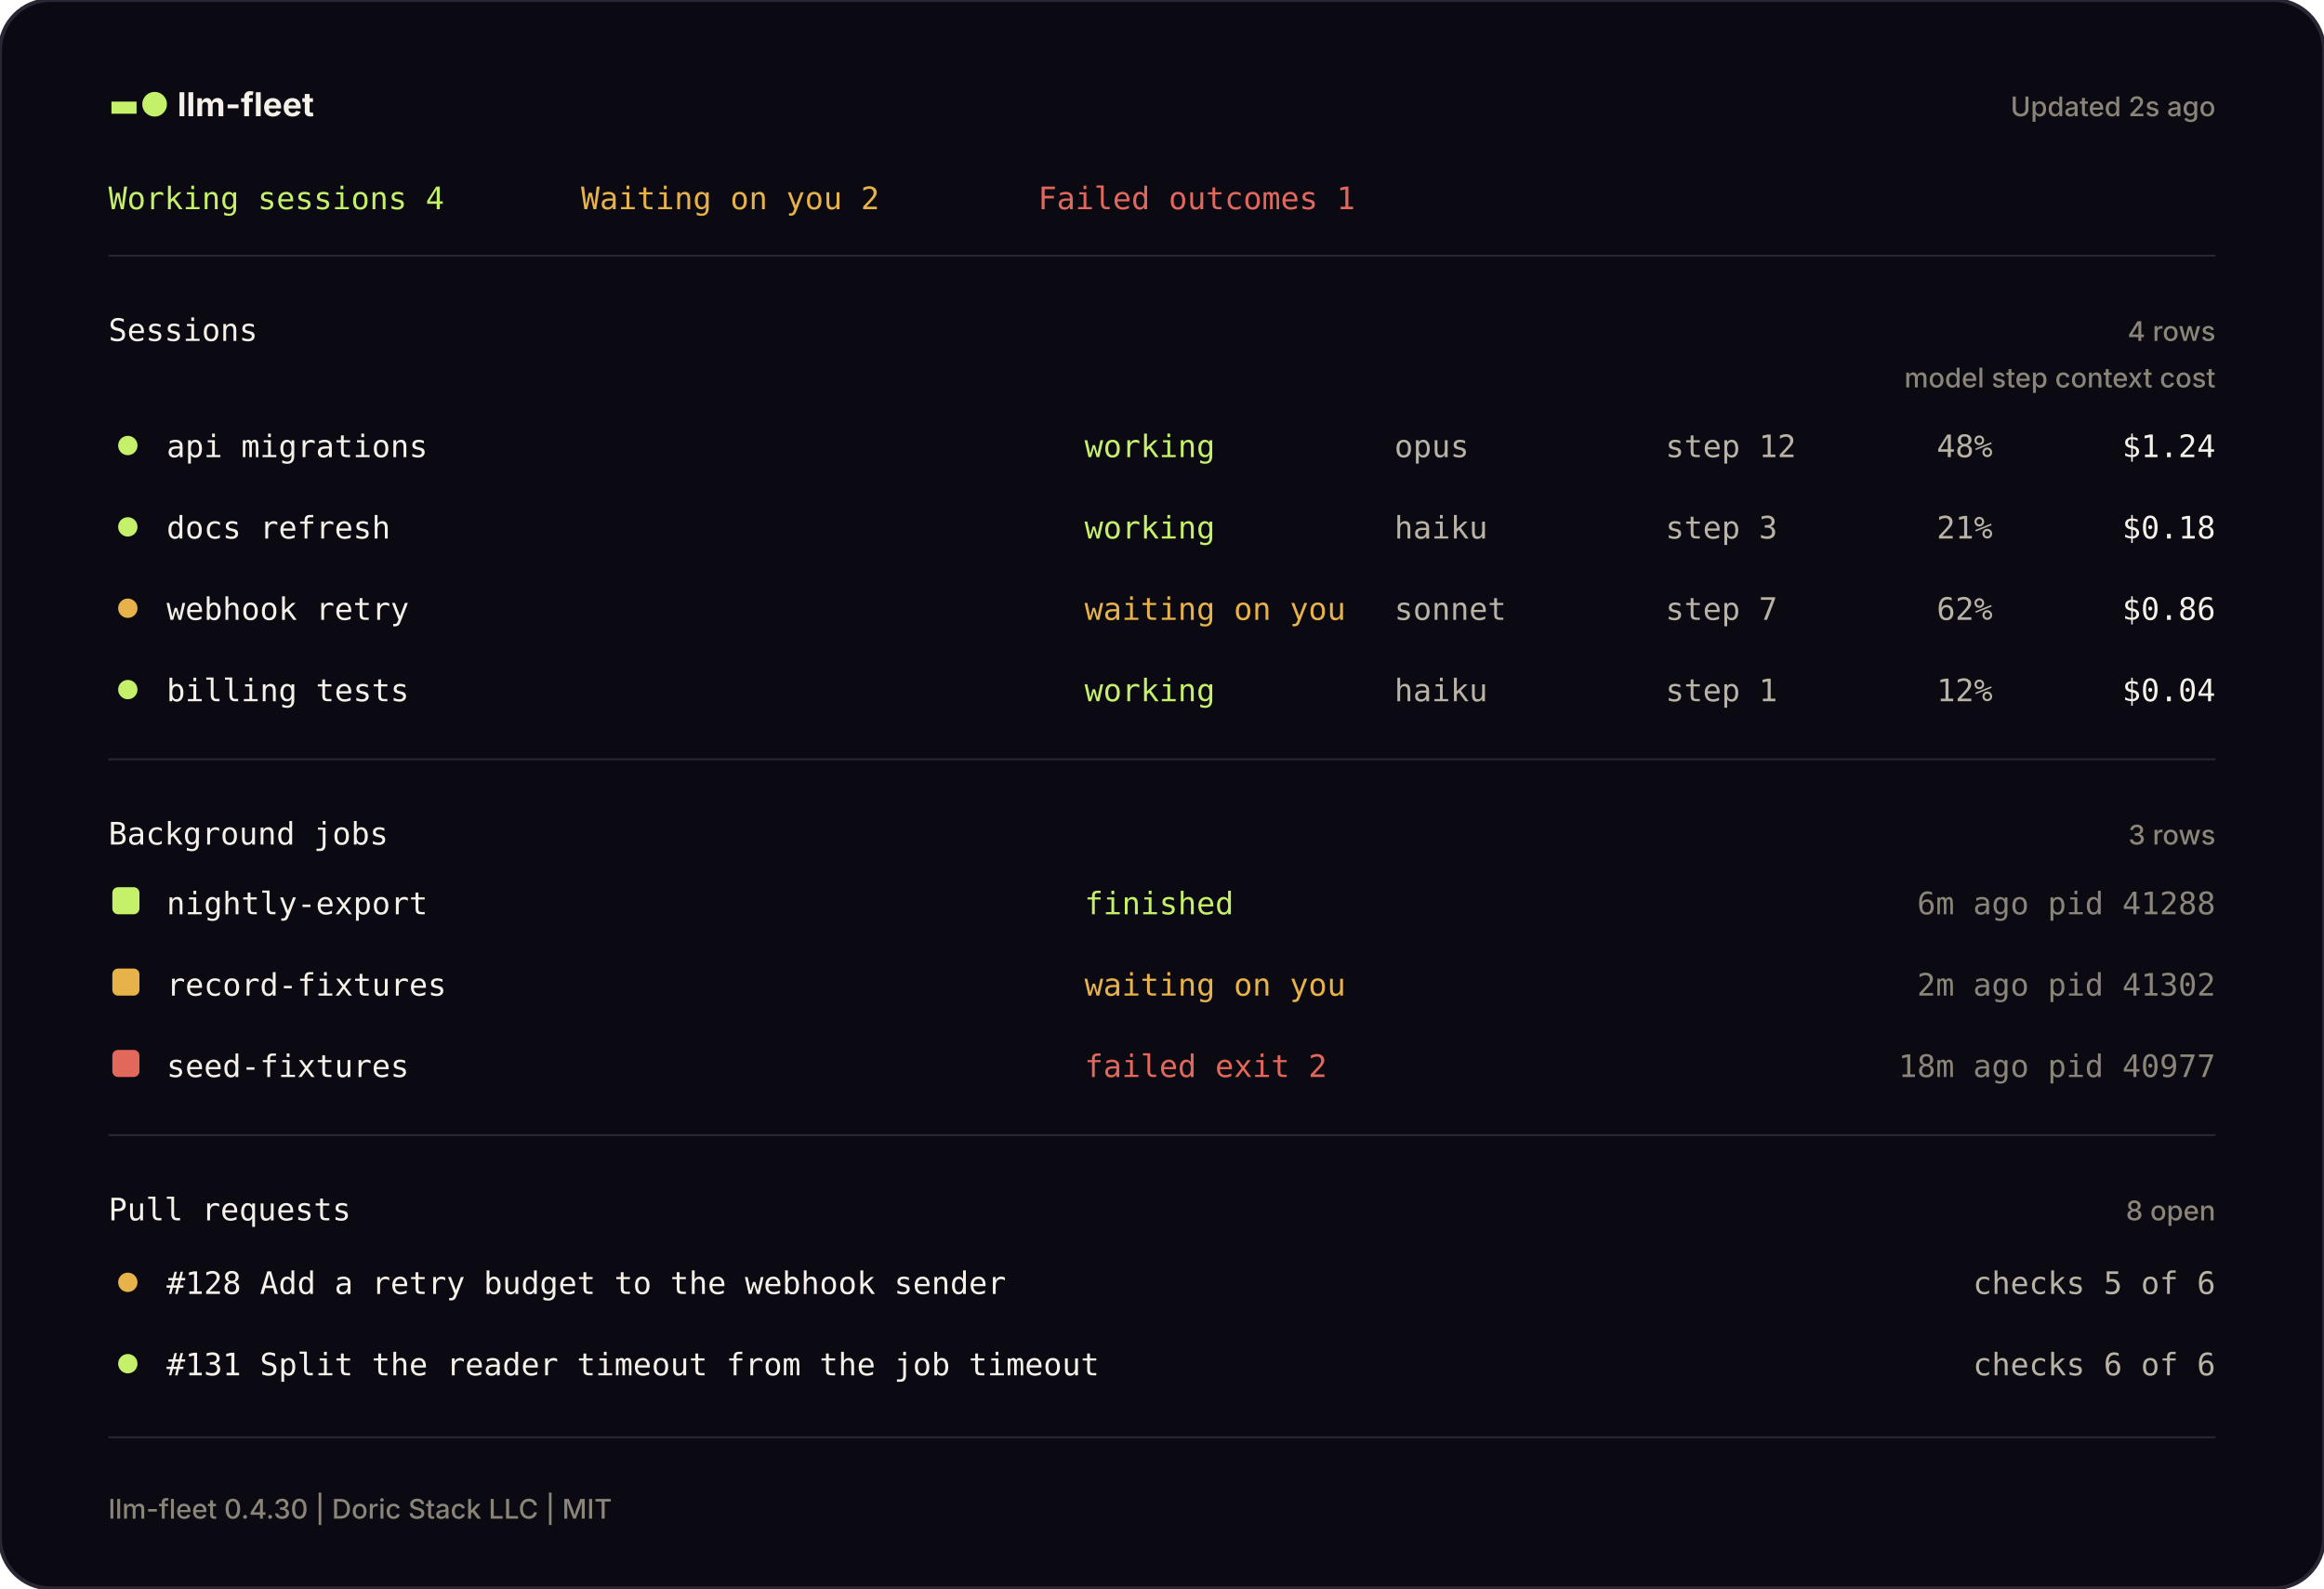
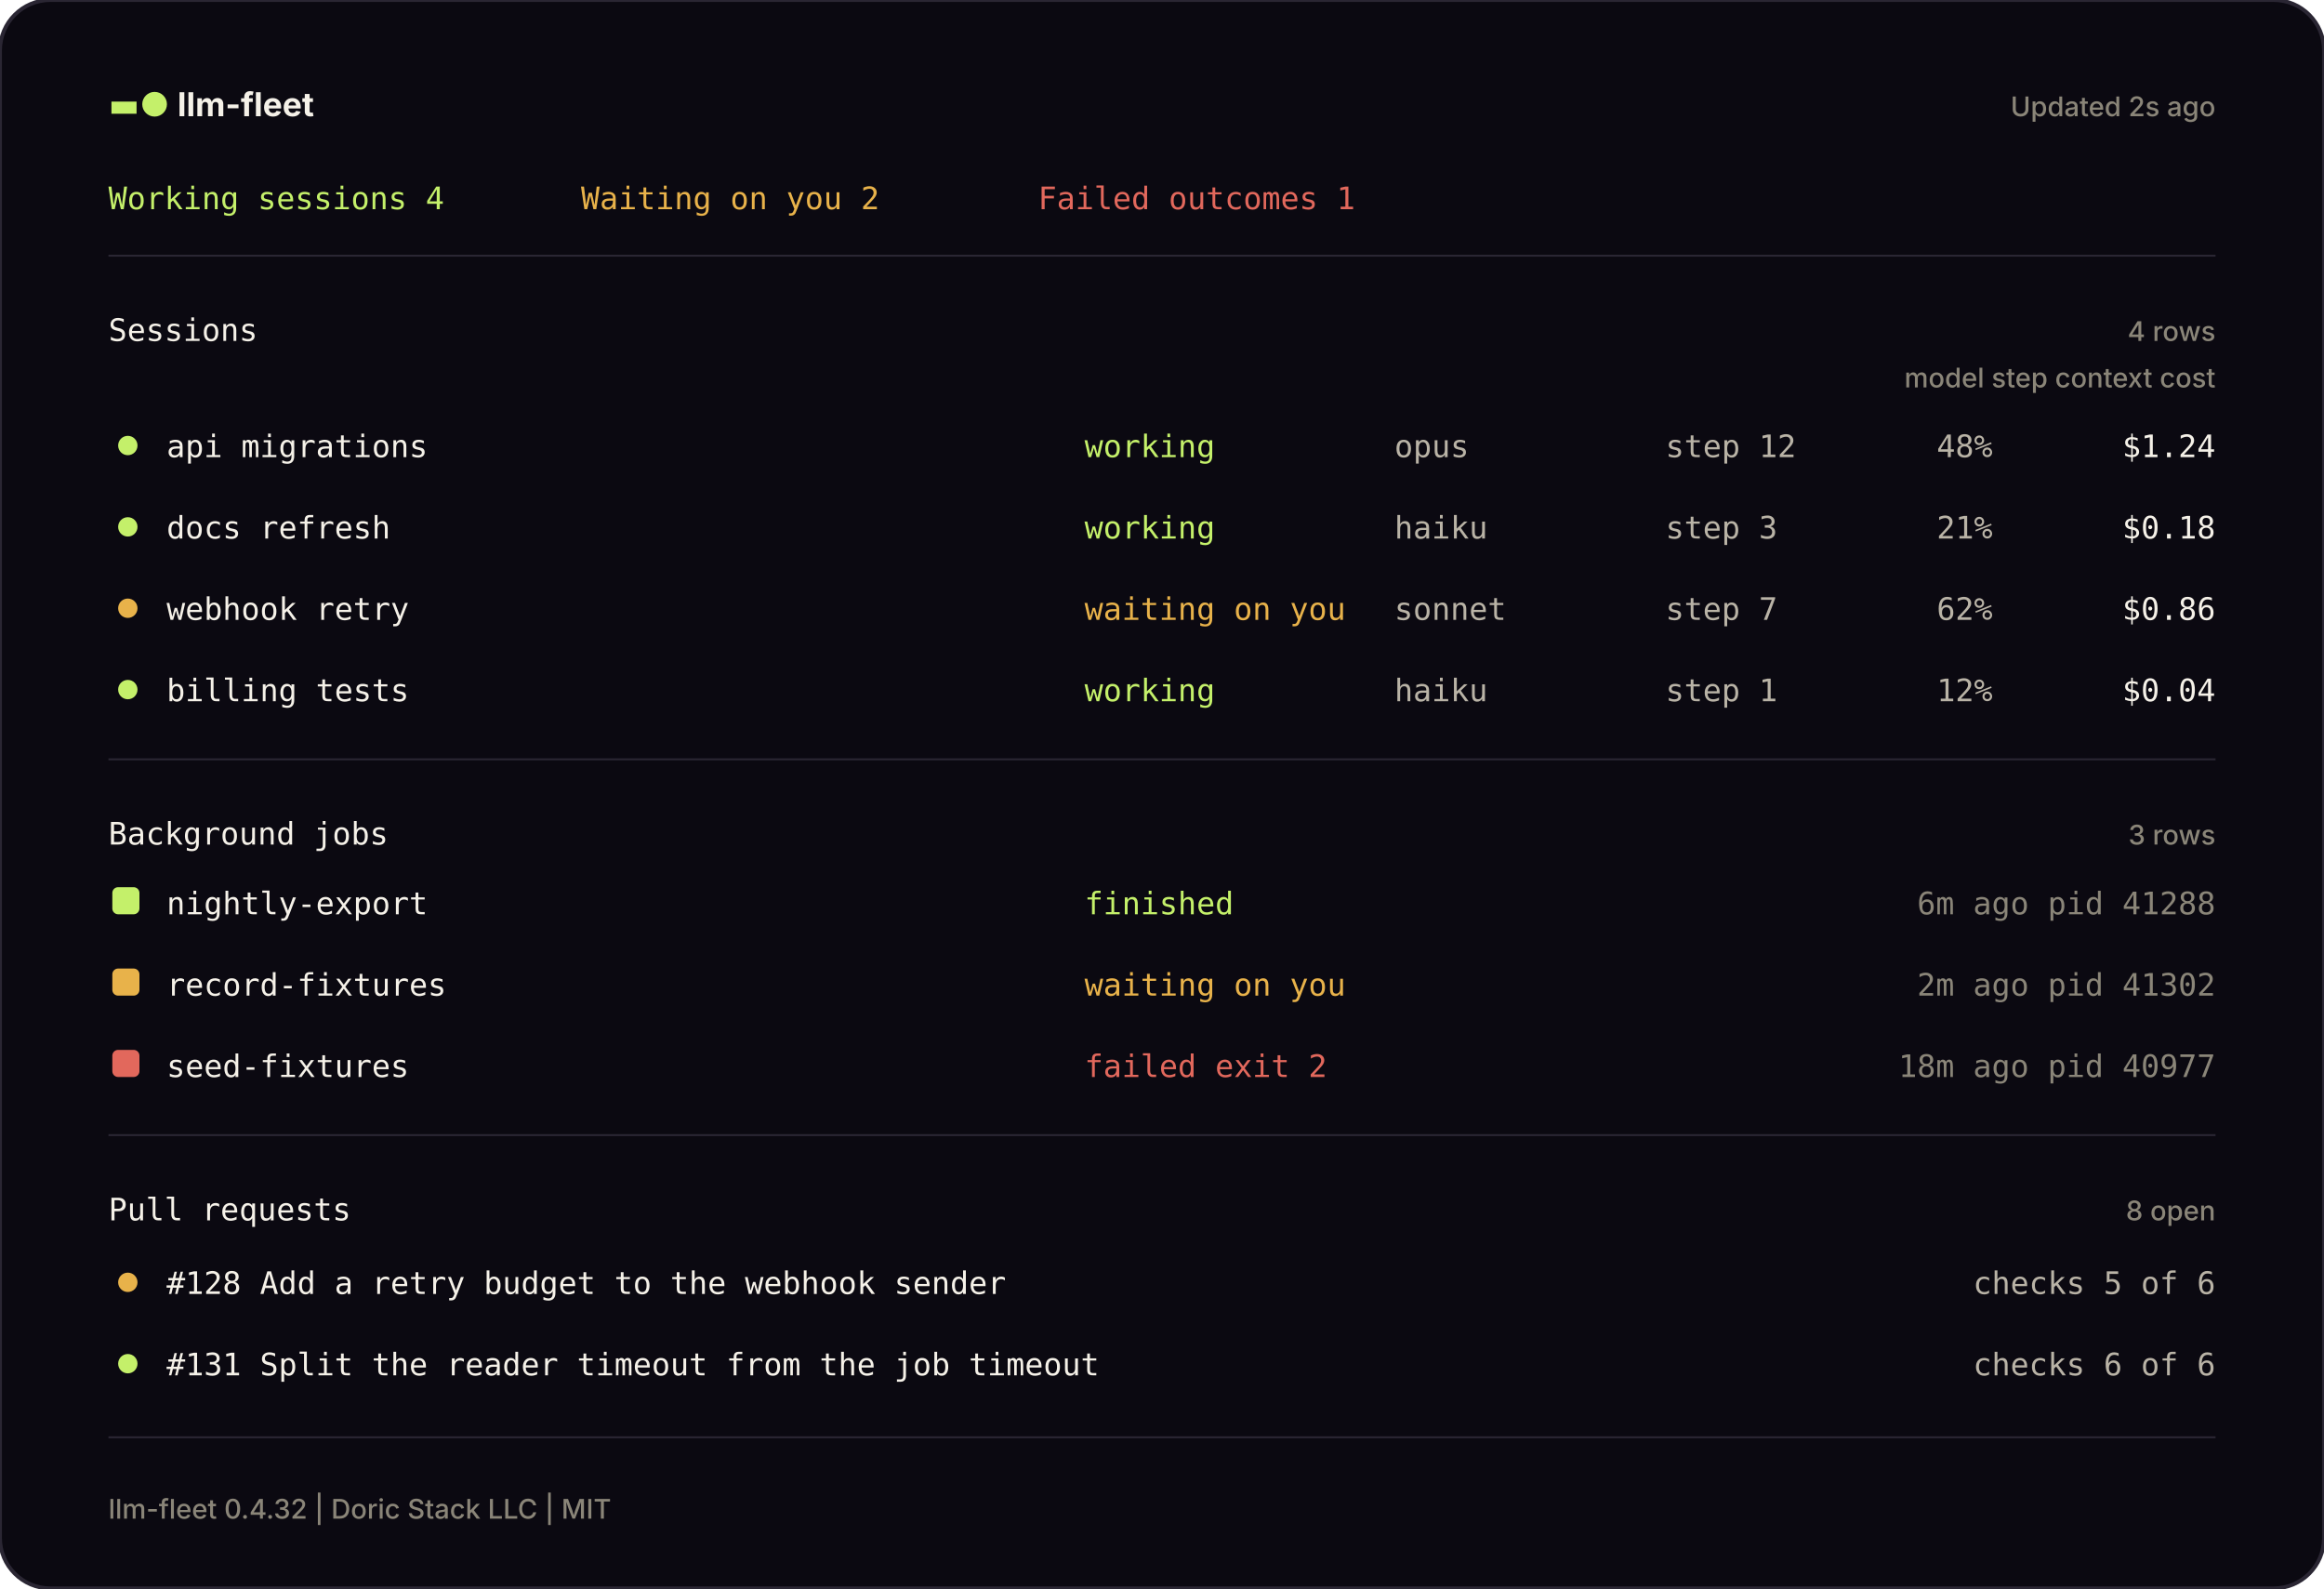
<svg xmlns="http://www.w3.org/2000/svg" width="1200" height="820" viewBox="0 0 1200 820" fill="none" role="img" aria-label="The llm-fleet pane, drawn from a sample machine">
  <defs>
    <style>
      .mono { font-family: JetBrains Mono, SFMono-Regular, Menlo, Consolas, monospace; font-size: 16px; }
      .head { font-family: Inter, ui-sans-serif, system-ui, -apple-system, Segoe UI, sans-serif; font-weight: 650; font-size: 17px; }
      .small { font-family: Inter, ui-sans-serif, system-ui, -apple-system, Segoe UI, sans-serif; font-weight: 450; font-size: 14px; }
    </style>
  </defs>
  <rect width="1200" height="820" rx="26" fill="#0B0911" stroke="#2A2633" stroke-width="2" />
  <text x="56" y="60" class="head" fill="#F5F1E8">
    <tspan fill="#C4F06A">▬●</tspan> llm-fleet</text>
  <text x="1144" y="60" class="small" fill="#8A8578" text-anchor="end">Updated 2s ago</text>
  <text x="56" y="108" class="mono" fill="#C4F06A">Working sessions 4</text>
  <text x="300" y="108" class="mono" fill="#E8B24A">Waiting on you 2</text>
  <text x="536" y="108" class="mono" fill="#E2685C">Failed outcomes 1</text>
  <line x1="56" y1="132" x2="1144" y2="132" stroke="#2A2633" stroke-width="1" />
  <text x="56" y="176" class="mono" fill="#F5F1E8">Sessions</text>
  <text x="1144" y="176" class="small" fill="#8A8578" text-anchor="end">4 rows</text>
  <text x="1144" y="200" class="small" fill="#8A8578" text-anchor="end">model   step   context   cost</text>
  <circle cx="66" cy="230" r="5" fill="#C4F06A" />
  <text x="86" y="236" class="mono" fill="#F5F1E8">api migrations</text>
  <text x="560" y="236" class="mono" fill="#C4F06A">working</text>
  <text x="720" y="236" class="mono" fill="#B9B3A6">opus</text>
  <text x="860" y="236" class="mono" fill="#B9B3A6">step 12</text>
  <text x="1000" y="236" class="mono" fill="#B9B3A6">48%</text>
  <text x="1144" y="236" class="mono" fill="#F5F1E8" text-anchor="end">$1.24</text>
  <circle cx="66" cy="272" r="5" fill="#C4F06A" />
  <text x="86" y="278" class="mono" fill="#F5F1E8">docs refresh</text>
  <text x="560" y="278" class="mono" fill="#C4F06A">working</text>
  <text x="720" y="278" class="mono" fill="#B9B3A6">haiku</text>
  <text x="860" y="278" class="mono" fill="#B9B3A6">step 3</text>
  <text x="1000" y="278" class="mono" fill="#B9B3A6">21%</text>
  <text x="1144" y="278" class="mono" fill="#F5F1E8" text-anchor="end">$0.18</text>
  <circle cx="66" cy="314" r="5" fill="#E8B24A" />
  <text x="86" y="320" class="mono" fill="#F5F1E8">webhook retry</text>
  <text x="560" y="320" class="mono" fill="#E8B24A">waiting on you</text>
  <text x="720" y="320" class="mono" fill="#B9B3A6">sonnet</text>
  <text x="860" y="320" class="mono" fill="#B9B3A6">step 7</text>
  <text x="1000" y="320" class="mono" fill="#B9B3A6">62%</text>
  <text x="1144" y="320" class="mono" fill="#F5F1E8" text-anchor="end">$0.86</text>
  <circle cx="66" cy="356" r="5" fill="#C4F06A" />
  <text x="86" y="362" class="mono" fill="#F5F1E8">billing tests</text>
  <text x="560" y="362" class="mono" fill="#C4F06A">working</text>
  <text x="720" y="362" class="mono" fill="#B9B3A6">haiku</text>
  <text x="860" y="362" class="mono" fill="#B9B3A6">step 1</text>
  <text x="1000" y="362" class="mono" fill="#B9B3A6">12%</text>
  <text x="1144" y="362" class="mono" fill="#F5F1E8" text-anchor="end">$0.04</text>
  <line x1="56" y1="392" x2="1144" y2="392" stroke="#2A2633" stroke-width="1" />
  <text x="56" y="436" class="mono" fill="#F5F1E8">Background jobs</text>
  <text x="1144" y="436" class="small" fill="#8A8578" text-anchor="end">3 rows</text>
  <rect x="58" y="458" width="14" height="14" rx="3" fill="#C4F06A" />
  <text x="86" y="472" class="mono" fill="#F5F1E8">nightly-export</text>
  <text x="560" y="472" class="mono" fill="#C4F06A">finished</text>
  <text x="1144" y="472" class="mono" fill="#8A8578" text-anchor="end">6m ago   pid 41288</text>
  <rect x="58" y="500" width="14" height="14" rx="3" fill="#E8B24A" />
  <text x="86" y="514" class="mono" fill="#F5F1E8">record-fixtures</text>
  <text x="560" y="514" class="mono" fill="#E8B24A">waiting on you</text>
  <text x="1144" y="514" class="mono" fill="#8A8578" text-anchor="end">2m ago   pid 41302</text>
  <rect x="58" y="542" width="14" height="14" rx="3" fill="#E2685C" />
  <text x="86" y="556" class="mono" fill="#F5F1E8">seed-fixtures</text>
  <text x="560" y="556" class="mono" fill="#E2685C">failed  exit 2</text>
  <text x="1144" y="556" class="mono" fill="#8A8578" text-anchor="end">18m ago   pid 40977</text>
  <line x1="56" y1="586" x2="1144" y2="586" stroke="#2A2633" stroke-width="1" />
  <text x="56" y="630" class="mono" fill="#F5F1E8">Pull requests</text>
  <text x="1144" y="630" class="small" fill="#8A8578" text-anchor="end">8 open</text>
  <circle cx="66" cy="662" r="5" fill="#E8B24A" />
  <text x="86" y="668" class="mono" fill="#F5F1E8">#128  Add a retry budget to the webhook sender</text>
  <text x="1144" y="668" class="mono" fill="#B9B3A6" text-anchor="end">checks 5 of 6</text>
  <circle cx="66" cy="704" r="5" fill="#C4F06A" />
  <text x="86" y="710" class="mono" fill="#F5F1E8">#131  Split the reader timeout from the job timeout</text>
  <text x="1144" y="710" class="mono" fill="#B9B3A6" text-anchor="end">checks 6 of 6</text>
  <line x1="56" y1="742" x2="1144" y2="742" stroke="#2A2633" stroke-width="1" />
-   <text x="56" y="784" class="small" fill="#8A8578">llm-fleet 0.4.30 | Doric Stack LLC | MIT</text>
+   <text x="56" y="784" class="small" fill="#8A8578">llm-fleet 0.4.32 | Doric Stack LLC | MIT</text>
</svg>
